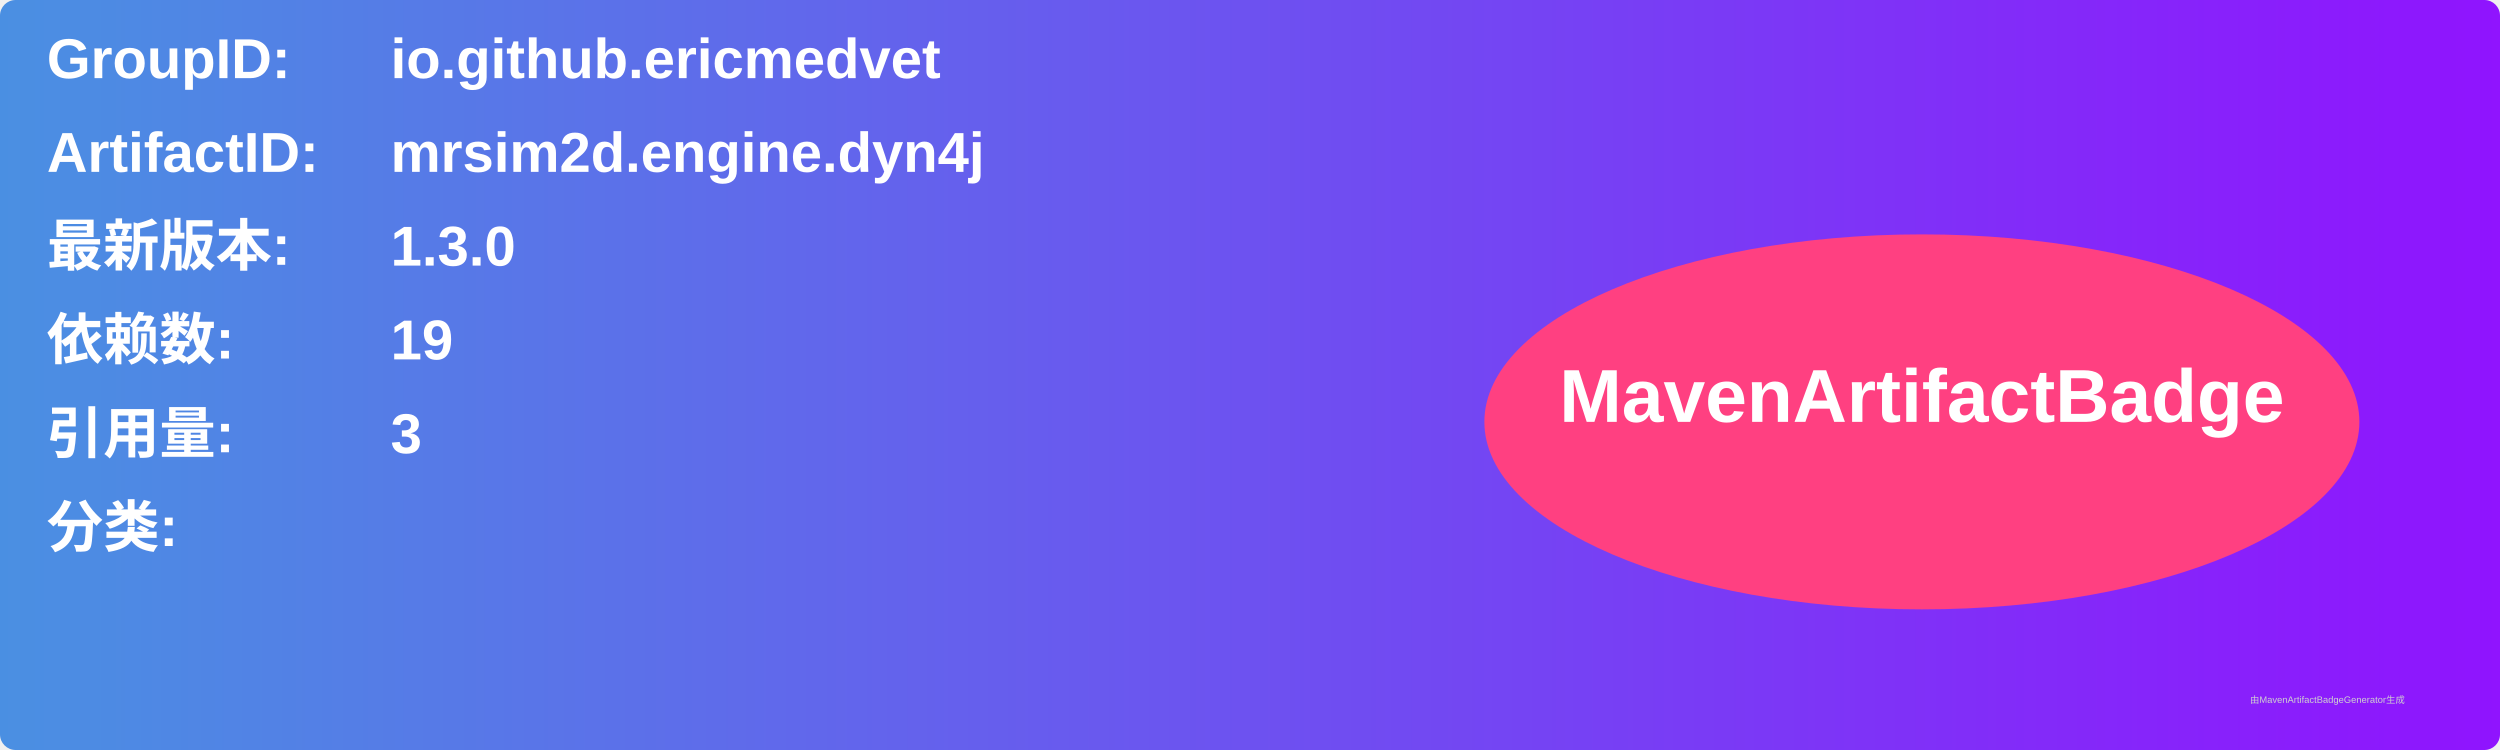
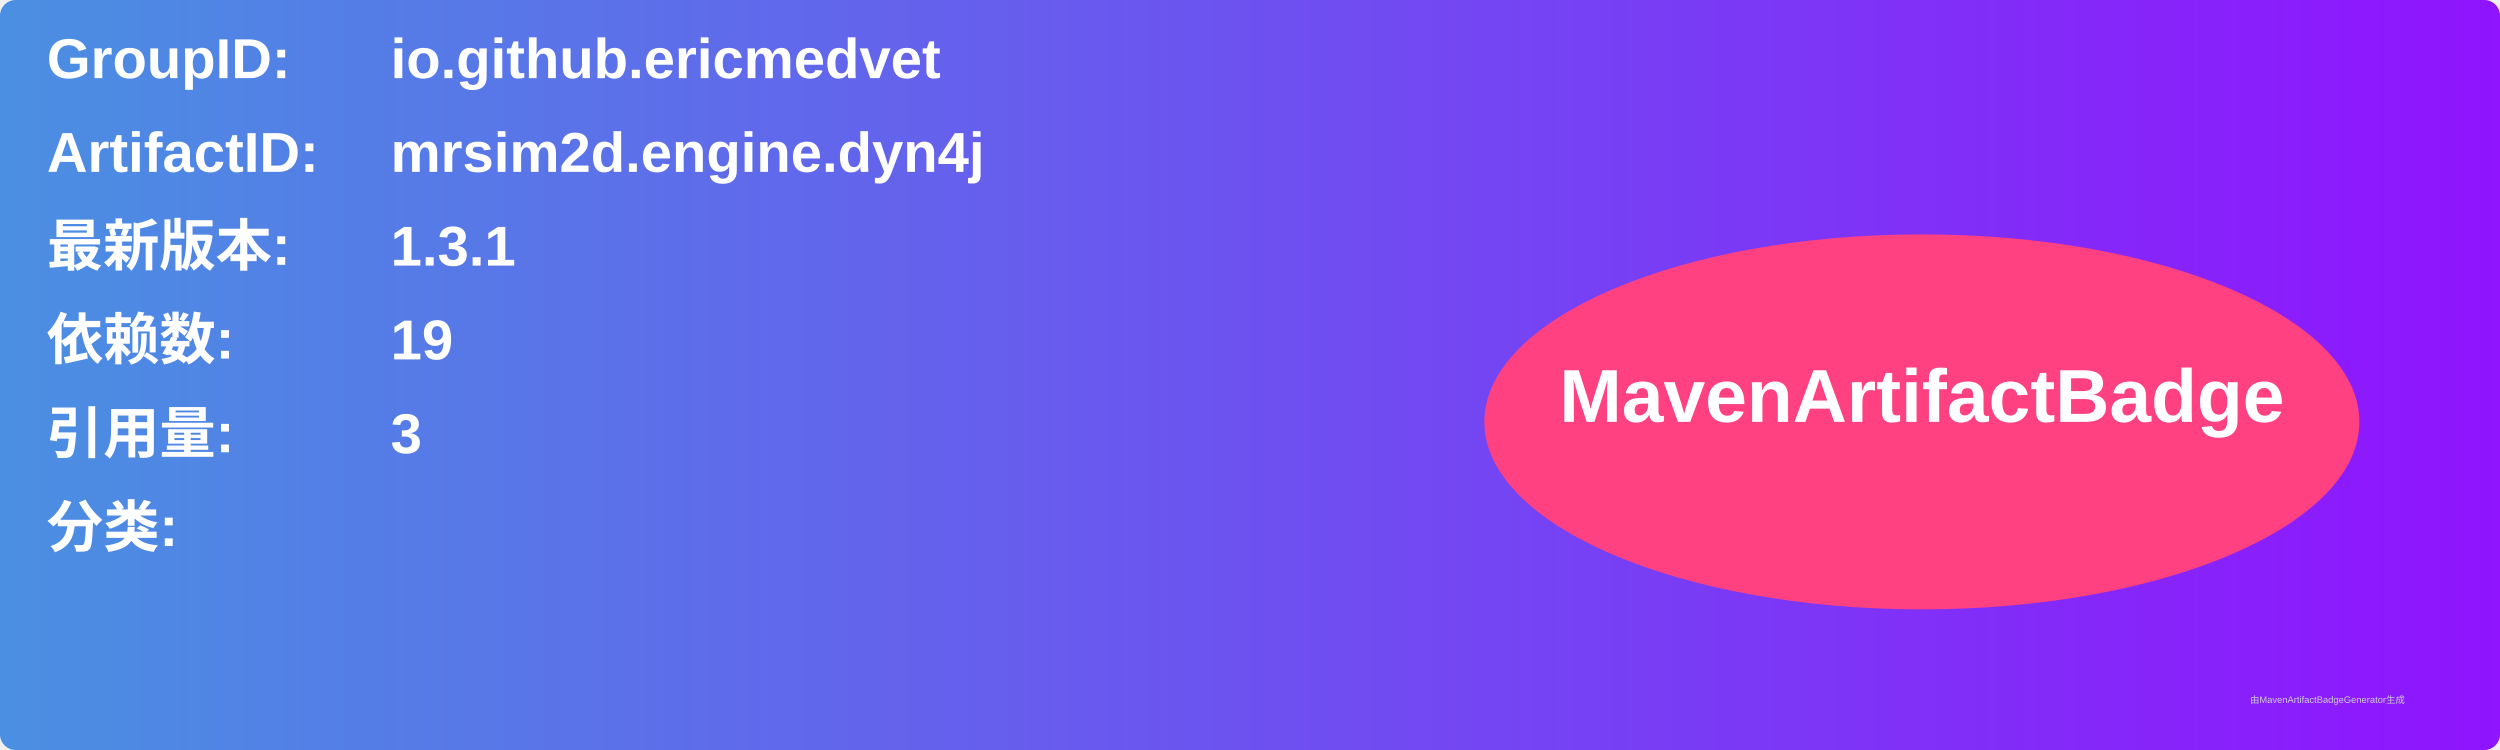
<svg xmlns="http://www.w3.org/2000/svg" width="800" height="240" viewBox="0 0 800 240">
  <linearGradient id="grad" x1="0%" y1="0%" x2="100%" y2="0%">
    <stop offset="0%" stop-color="#4a90e2" />
    <stop offset="100%" stop-color="#9013fe" />
  </linearGradient>
  <rect width="100%" height="100%" rx="5" ry="5" fill="url(#grad)" />
  <g transform="translate(15, 15)">
    <text x="0" y="10" font-family="Arial" font-size="18" fill="white" font-weight="bold" width="260">GroupID:</text>
    <text x="110" y="10" font-family="Arial" font-size="18" fill="white" font-weight="bold" width="460">io.github.ericmedvet</text>
    <text x="0" y="40" font-family="Arial" font-size="18" fill="white" font-weight="bold" width="260">ArtifactID:</text>
    <text x="110" y="40" font-family="Arial" font-size="18" fill="white" font-weight="bold" width="460">mrsim2d.engine.dyn4j</text>
    <text x="0" y="70" font-family="Arial" font-size="18" fill="white" font-weight="bold">最新版本:</text>
    <text x="110" y="70" font-family="Arial" font-size="18" fill="white" font-weight="bold">
-       <tspan font-weight="bold">1.3.0</tspan>
+       <tspan font-weight="bold">1.3.1</tspan>
    </text>
    <text x="0" y="100" font-family="Arial" font-size="18" fill="white" font-weight="bold">依赖数: </text>
    <text x="110" y="100" font-family="Arial" font-size="18" fill="white">
      <tspan font-weight="bold">19</tspan>
    </text>
    <text x="0" y="130" font-family="Arial" font-size="18" fill="white" font-weight="bold">引用量: </text>
    <text x="110" y="130" font-family="Arial" font-size="18" fill="white">
      <tspan font-weight="bold">3</tspan>
    </text>
    <text x="0" y="160" font-family="Arial" font-size="18" fill="white" font-weight="bold">分类:</text>
    <text x="10" y="190" font-family="Arial" font-size="10" fill="white">
      <tspan font-weight="bold" />
    </text>
    <ellipse cx="600" cy="120" rx="140" ry="60" fill="#ff4081" />
    <text x="600" y="120" text-anchor="middle" font-family="Arial" font-size="24" fill="white" font-weight="bold">MavenArtifactBadge</text>
  </g>
  <text x="720" y="225" font-family="Arial" font-size="3" fill="#d0d0d0">由MavenArtifactBadgeGenerator生成</text>
</svg>
